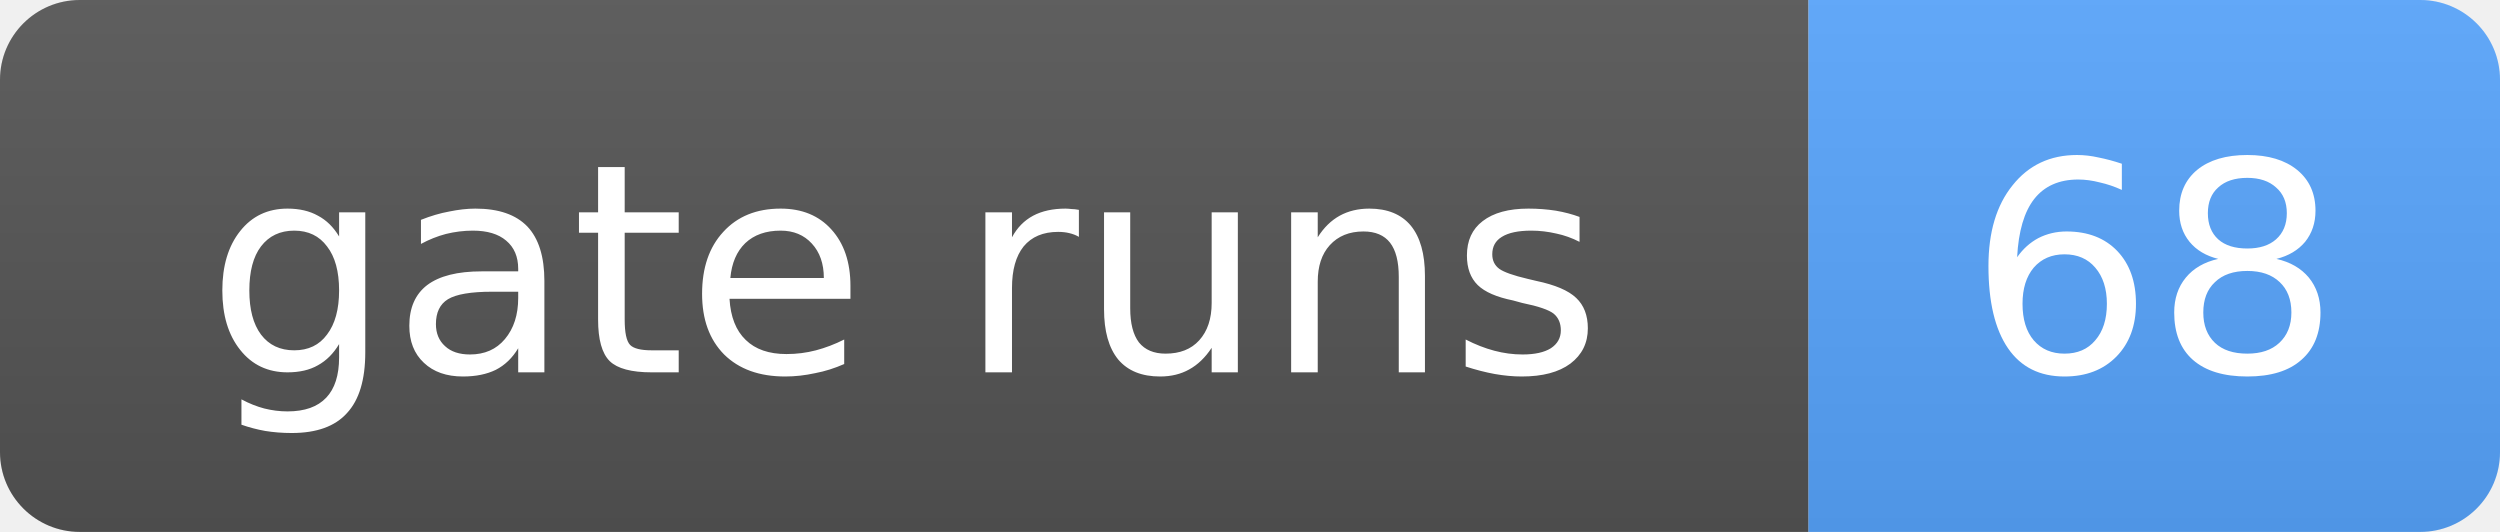
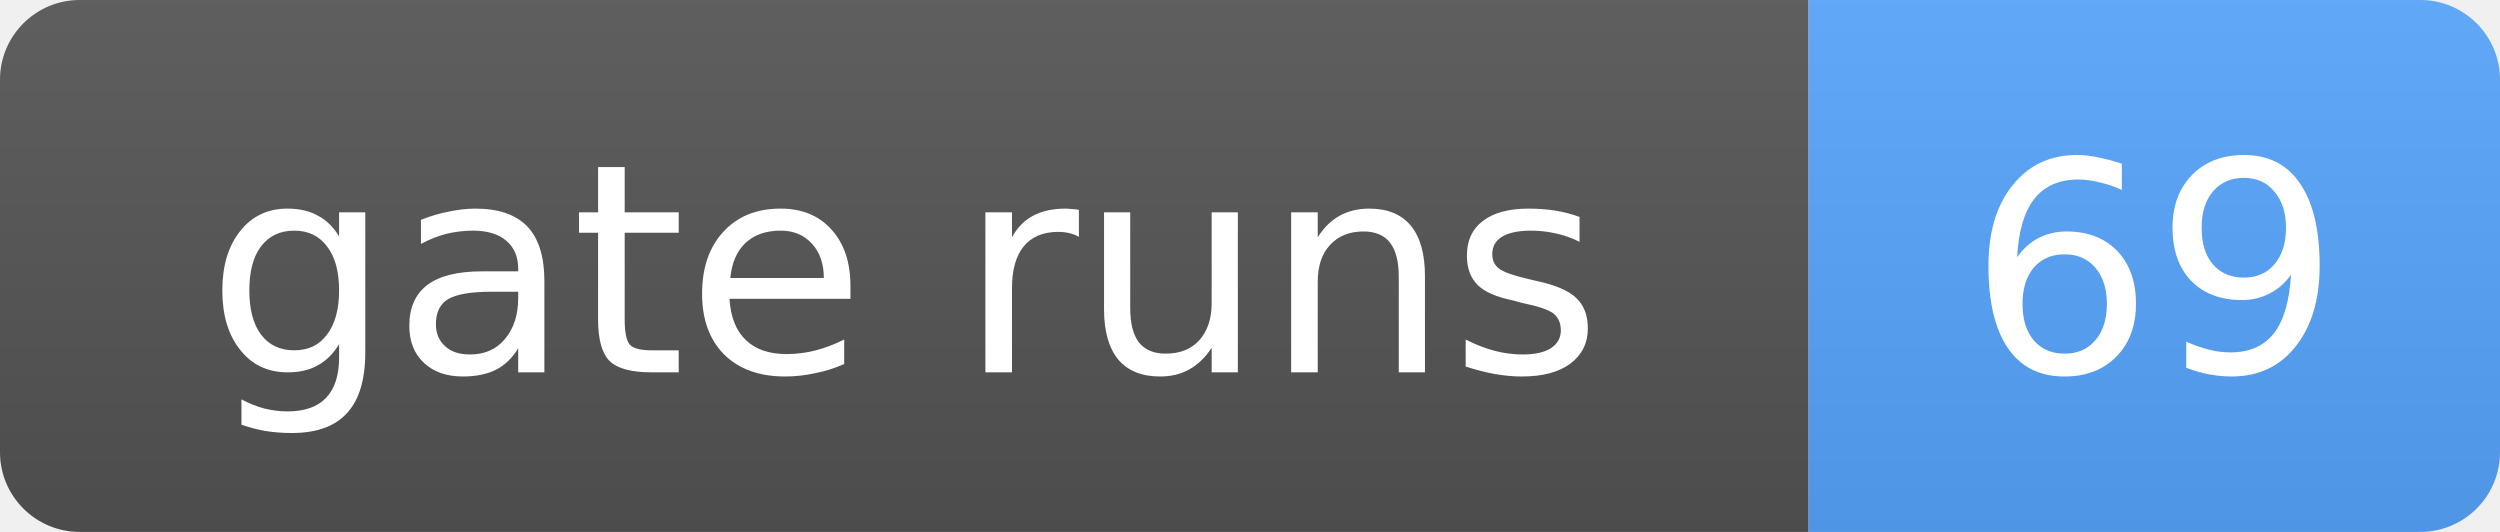
- <svg xmlns="http://www.w3.org/2000/svg" width="94" height="20" role="img" aria-label="gate runs: 68">
+ <svg xmlns="http://www.w3.org/2000/svg" width="94" height="20" role="img" aria-label="gate runs: 69">
  <linearGradient id="s" x2="0" y2="100%">
    <stop offset="0" stop-color="#bbb" stop-opacity=".1" />
    <stop offset="1" stop-opacity=".1" />
  </linearGradient>
  <clipPath id="r">
    <rect width="94" height="20" rx="3" fill="#fff" />
  </clipPath>
  <g clip-path="url(#r)">
    <rect width="68" height="20" fill="#555" />
    <rect x="68" width="26" height="20" fill="#58a6ff" />
    <rect width="94" height="20" fill="url(#s)" />
  </g>
  <g fill="#fff" text-anchor="middle" font-family="Verdana,Geneva,DejaVu Sans,sans-serif" font-size="11">
    <text x="34.0" y="14">gate runs</text>
-     <text x="81.0" y="14">68</text>
+     <text x="81.0" y="14">69</text>
  </g>
</svg>
